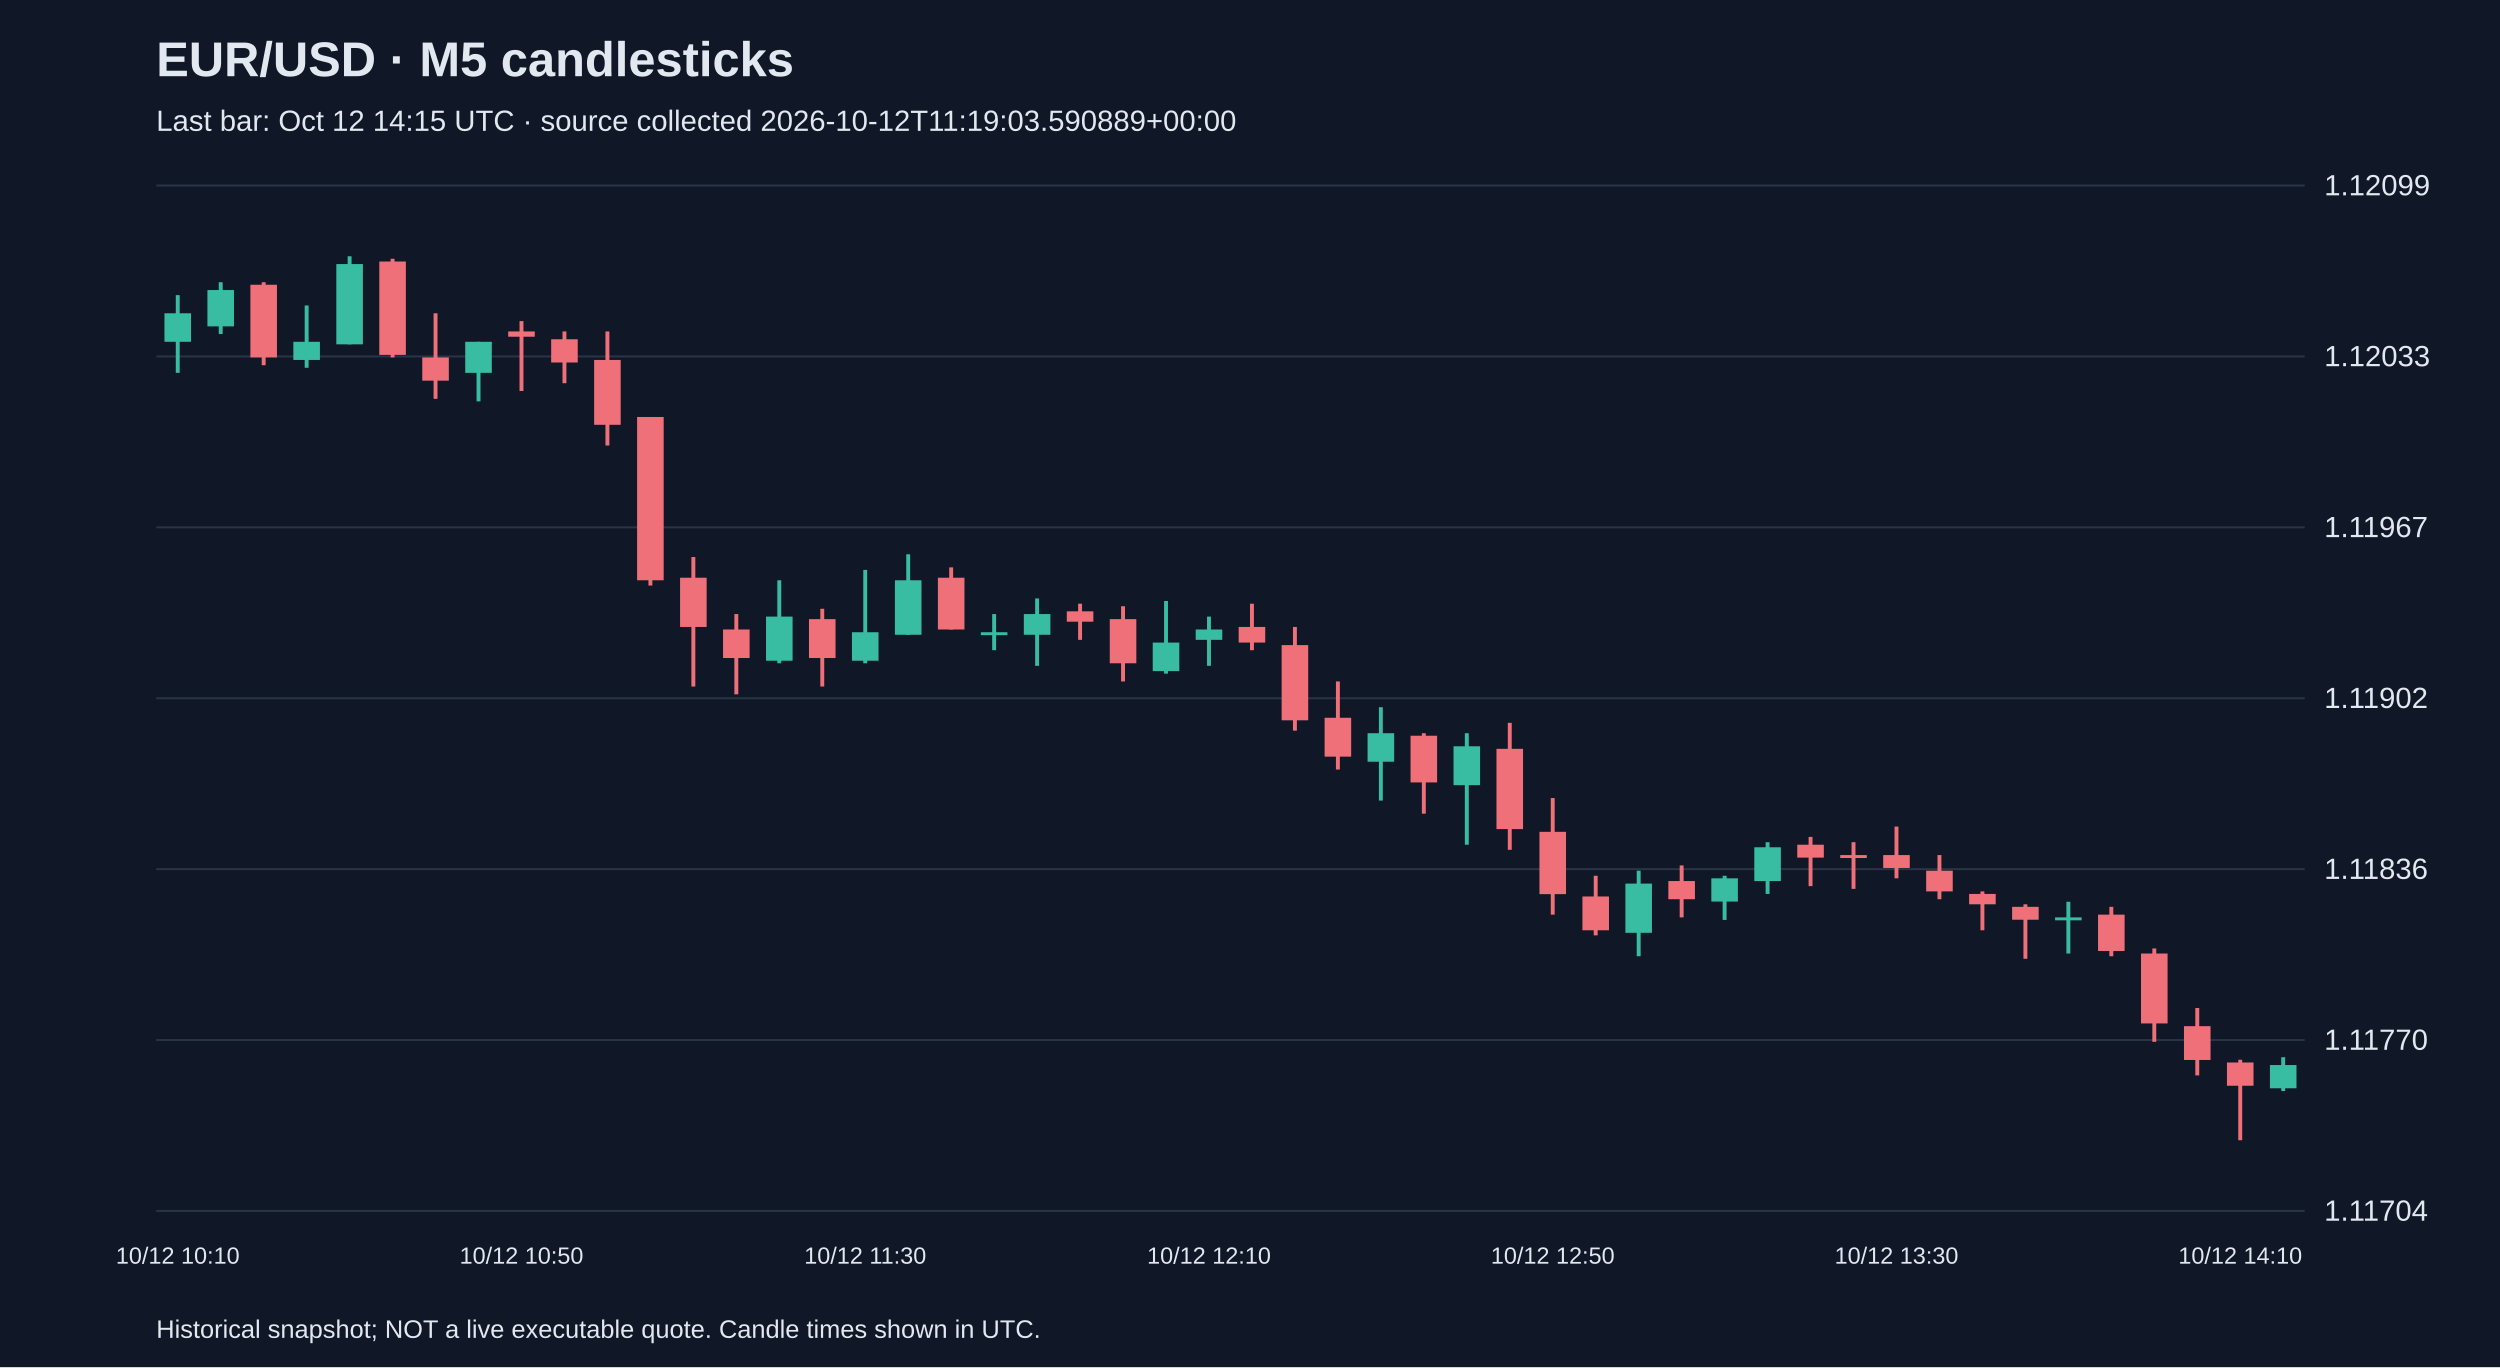
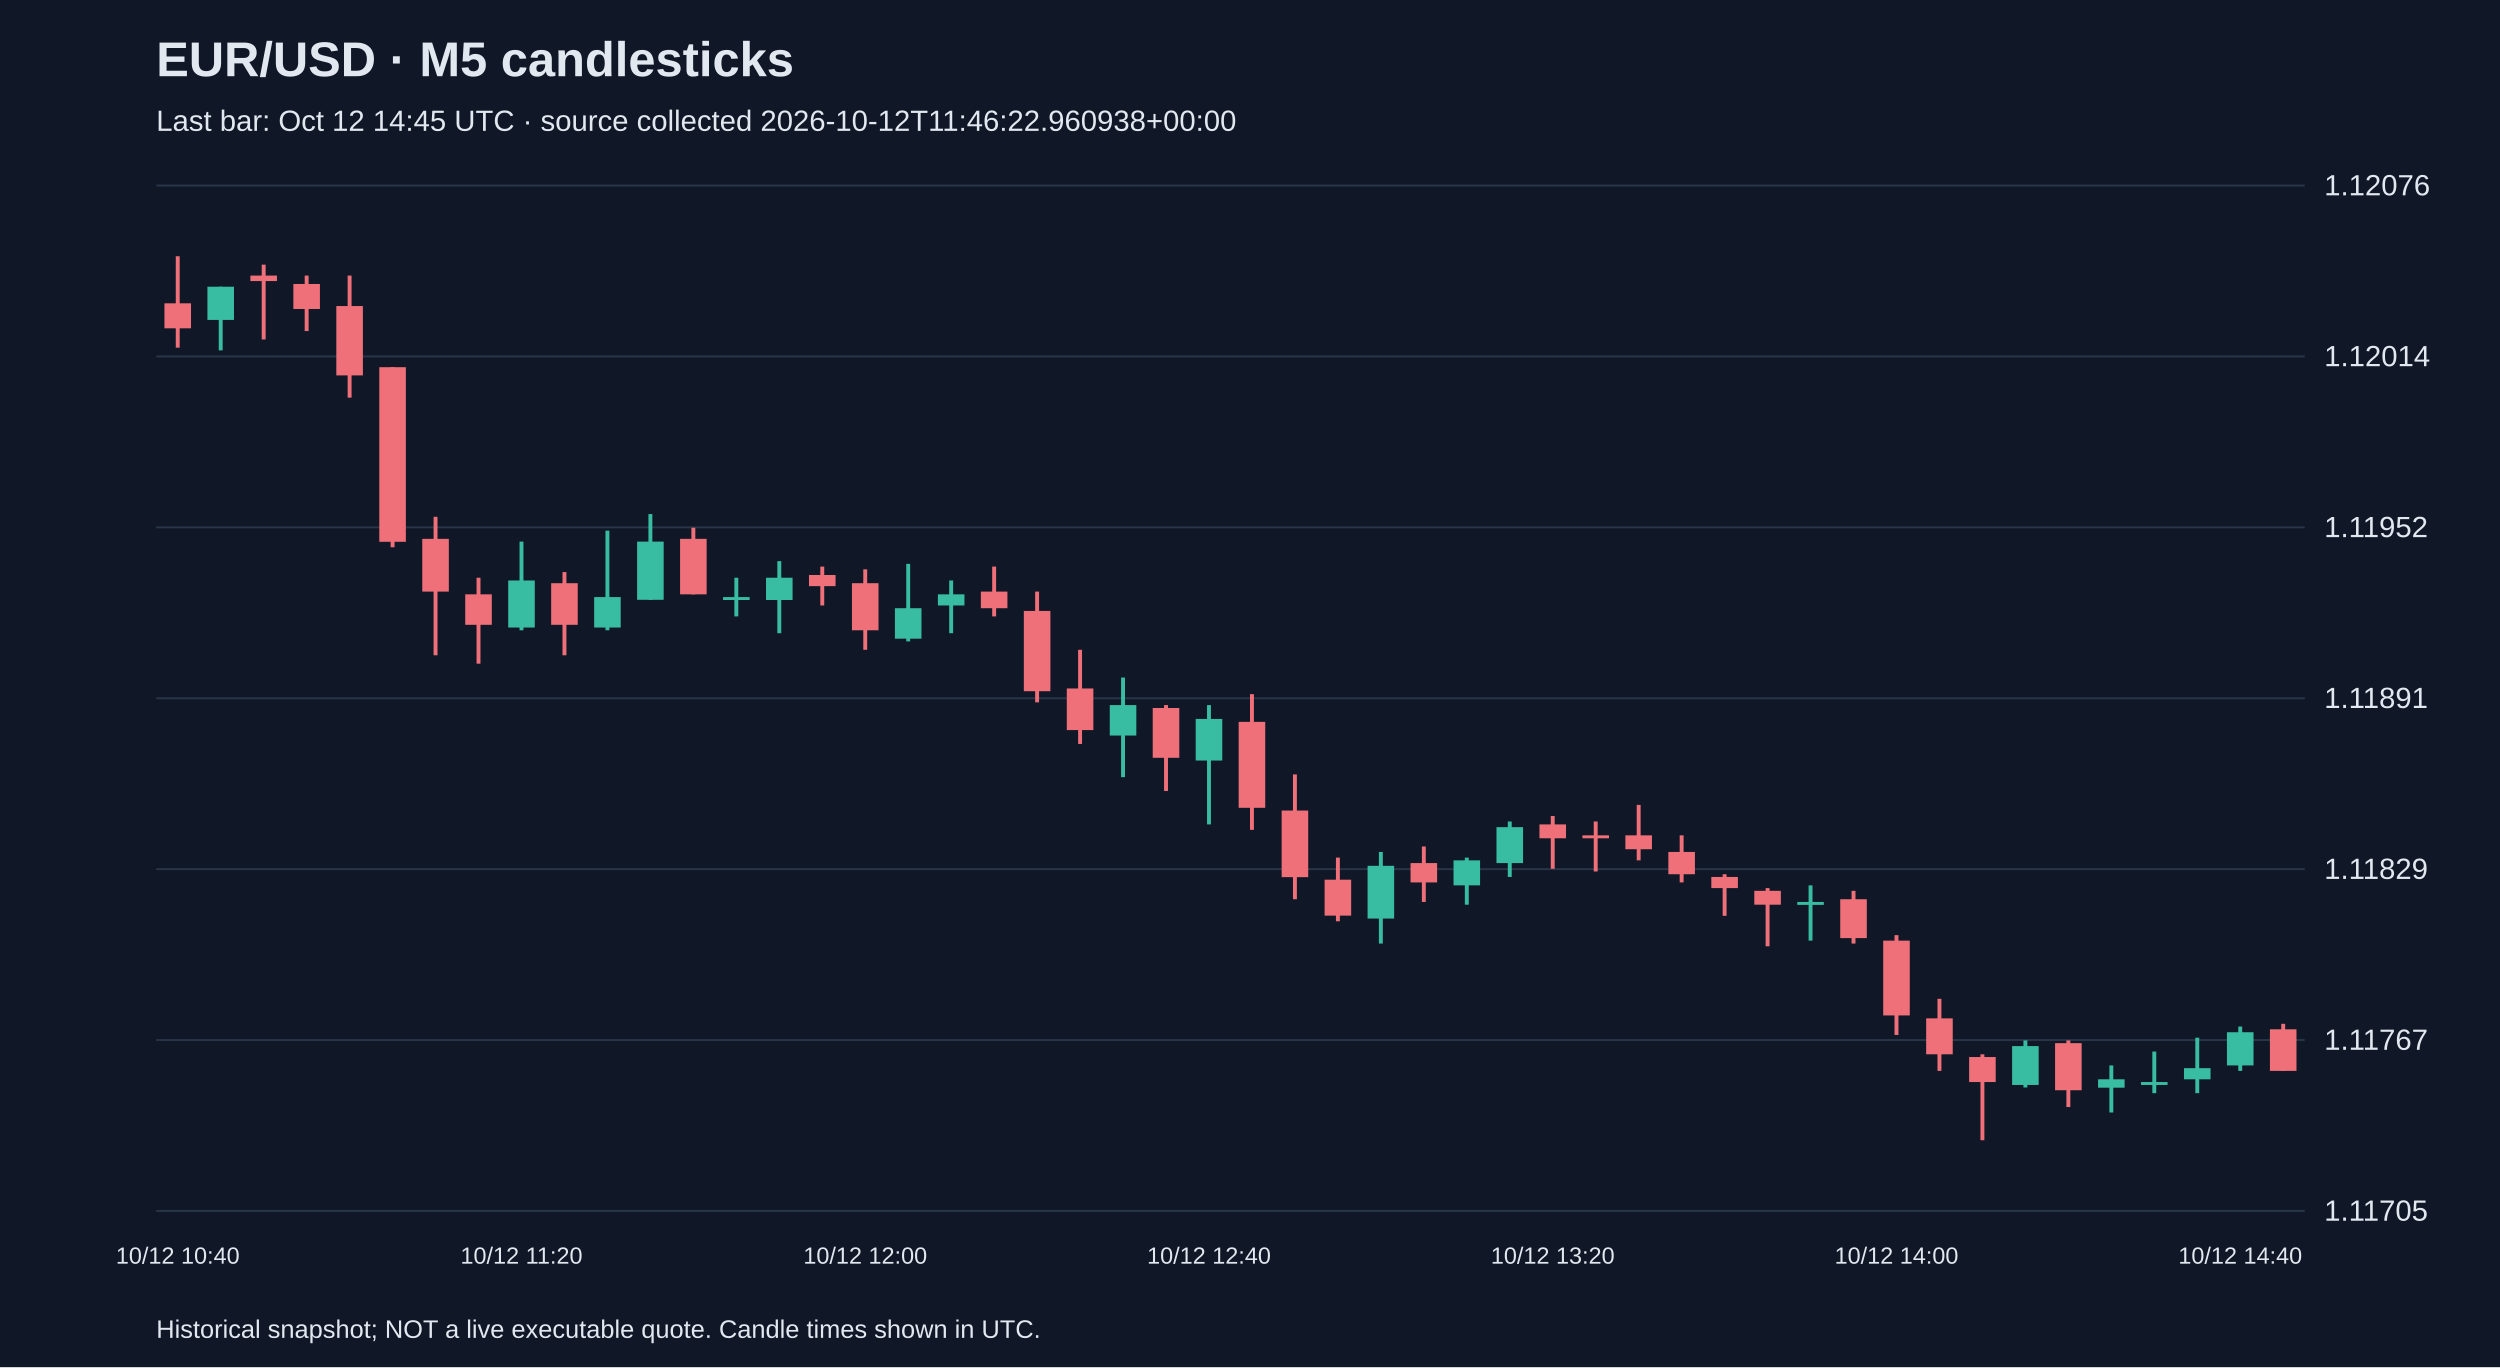
<svg xmlns="http://www.w3.org/2000/svg" viewBox="0 0 1280 700">
  <rect width="100%" height="100%" fill="#101827" />
  <style>text{font-family:Arial,sans-serif;fill:#e2e8f0}</style>
  <text x="80" y="39" font-size="25" font-weight="bold">EUR/USD · M5 candlesticks</text>
-   <text x="80" y="67" font-size="15" fill="#a6b1c5">Last bar: Oct 12 14:15 UTC · source collected 2026-10-12T11:19:03.590889+00:00</text>
+   <text x="80" y="67" font-size="15" fill="#a6b1c5">Last bar: Oct 12 14:45 UTC · source collected 2026-10-12T11:46:22.960938+00:00</text>
  <line x1="80" y1="620.0" x2="1180" y2="620.0" stroke="#283548" />
-   <text x="1190" y="625.0" font-size="15">1.11704</text>
+   <text x="1190" y="625.0" font-size="15">1.11705</text>
  <line x1="80" y1="532.5" x2="1180" y2="532.5" stroke="#283548" />
-   <text x="1190" y="537.5" font-size="15">1.11770</text>
+   <text x="1190" y="537.5" font-size="15">1.11767</text>
  <line x1="80" y1="445.0" x2="1180" y2="445.0" stroke="#283548" />
-   <text x="1190" y="450.0" font-size="15">1.11836</text>
+   <text x="1190" y="450.0" font-size="15">1.11829</text>
  <line x1="80" y1="357.5" x2="1180" y2="357.5" stroke="#283548" />
-   <text x="1190" y="362.5" font-size="15">1.11902</text>
+   <text x="1190" y="362.5" font-size="15">1.11891</text>
  <line x1="80" y1="270.0" x2="1180" y2="270.0" stroke="#283548" />
-   <text x="1190" y="275.0" font-size="15">1.11967</text>
+   <text x="1190" y="275.0" font-size="15">1.11952</text>
  <line x1="80" y1="182.5" x2="1180" y2="182.5" stroke="#283548" />
-   <text x="1190" y="187.5" font-size="15">1.12033</text>
+   <text x="1190" y="187.5" font-size="15">1.12014</text>
  <line x1="80" y1="95.0" x2="1180" y2="95.0" stroke="#283548" />
-   <text x="1190" y="100.0" font-size="15">1.12099</text>
-   <line x1="91.0" y1="151.1" x2="91.0" y2="190.9" stroke="#38bca2" stroke-width="2" />
-   <rect x="84.2" y="160.4" width="13.6" height="14.6" fill="#38bca2" />
-   <text x="91.0" y="647" text-anchor="middle" font-size="12">10/12 10:10</text>
-   <line x1="113.0" y1="144.5" x2="113.0" y2="171.0" stroke="#38bca2" stroke-width="2" />
-   <rect x="106.2" y="148.5" width="13.6" height="18.6" fill="#38bca2" />
-   <line x1="135.0" y1="144.5" x2="135.0" y2="187.0" stroke="#f07079" stroke-width="2" />
-   <rect x="128.2" y="145.8" width="13.6" height="37.2" fill="#f07079" />
-   <line x1="157.0" y1="156.4" x2="157.0" y2="188.3" stroke="#38bca2" stroke-width="2" />
-   <rect x="150.2" y="175.0" width="13.6" height="9.3" fill="#38bca2" />
-   <line x1="179.0" y1="131.2" x2="179.0" y2="176.3" stroke="#38bca2" stroke-width="2" />
-   <rect x="172.2" y="135.2" width="13.6" height="41.1" fill="#38bca2" />
-   <line x1="201.0" y1="132.5" x2="201.0" y2="183.0" stroke="#f07079" stroke-width="2" />
-   <rect x="194.2" y="133.9" width="13.6" height="47.8" fill="#f07079" />
-   <line x1="223.0" y1="160.4" x2="223.0" y2="204.2" stroke="#f07079" stroke-width="2" />
-   <rect x="216.2" y="183.0" width="13.6" height="11.9" fill="#f07079" />
-   <line x1="245.0" y1="175.0" x2="245.0" y2="205.5" stroke="#38bca2" stroke-width="2" />
-   <rect x="238.2" y="175.0" width="13.6" height="15.9" fill="#38bca2" />
-   <line x1="267.0" y1="164.4" x2="267.0" y2="200.2" stroke="#f07079" stroke-width="2" />
-   <rect x="260.2" y="169.7" width="13.6" height="2.7" fill="#f07079" />
-   <text x="267.0" y="647" text-anchor="middle" font-size="12">10/12 10:50</text>
-   <line x1="289.0" y1="169.7" x2="289.0" y2="196.2" stroke="#f07079" stroke-width="2" />
-   <rect x="282.2" y="173.7" width="13.6" height="11.9" fill="#f07079" />
-   <line x1="311.0" y1="169.7" x2="311.0" y2="228.1" stroke="#f07079" stroke-width="2" />
-   <rect x="304.2" y="184.3" width="13.6" height="33.2" fill="#f07079" />
-   <line x1="333.0" y1="213.5" x2="333.0" y2="299.8" stroke="#f07079" stroke-width="2" />
-   <rect x="326.2" y="213.5" width="13.6" height="83.6" fill="#f07079" />
-   <line x1="355.0" y1="285.2" x2="355.0" y2="351.5" stroke="#f07079" stroke-width="2" />
-   <rect x="348.2" y="295.8" width="13.6" height="25.2" fill="#f07079" />
-   <line x1="377.0" y1="314.4" x2="377.0" y2="355.5" stroke="#f07079" stroke-width="2" />
-   <rect x="370.2" y="322.3" width="13.6" height="14.6" fill="#f07079" />
-   <line x1="399.0" y1="297.1" x2="399.0" y2="339.6" stroke="#38bca2" stroke-width="2" />
-   <rect x="392.2" y="315.7" width="13.6" height="22.6" fill="#38bca2" />
-   <line x1="421.0" y1="311.7" x2="421.0" y2="351.5" stroke="#f07079" stroke-width="2" />
-   <rect x="414.2" y="317.0" width="13.6" height="19.9" fill="#f07079" />
-   <line x1="443.0" y1="291.8" x2="443.0" y2="339.6" stroke="#38bca2" stroke-width="2" />
-   <rect x="436.2" y="323.7" width="13.6" height="14.6" fill="#38bca2" />
-   <text x="443.0" y="647" text-anchor="middle" font-size="12">10/12 11:30</text>
-   <line x1="465.0" y1="283.8" x2="465.0" y2="325.0" stroke="#38bca2" stroke-width="2" />
-   <rect x="458.2" y="297.1" width="13.6" height="27.9" fill="#38bca2" />
-   <line x1="487.0" y1="290.5" x2="487.0" y2="322.3" stroke="#f07079" stroke-width="2" />
-   <rect x="480.2" y="295.8" width="13.6" height="26.5" fill="#f07079" />
-   <line x1="509.0" y1="314.4" x2="509.0" y2="332.9" stroke="#38bca2" stroke-width="2" />
-   <rect x="502.2" y="323.7" width="13.6" height="1.5" fill="#38bca2" />
-   <line x1="531.0" y1="306.4" x2="531.0" y2="340.9" stroke="#38bca2" stroke-width="2" />
-   <rect x="524.2" y="314.4" width="13.6" height="10.6" fill="#38bca2" />
-   <line x1="553.0" y1="309.1" x2="553.0" y2="327.6" stroke="#f07079" stroke-width="2" />
-   <rect x="546.2" y="313.0" width="13.6" height="5.3" fill="#f07079" />
-   <line x1="575.0" y1="310.4" x2="575.0" y2="348.9" stroke="#f07079" stroke-width="2" />
-   <rect x="568.2" y="317.0" width="13.6" height="22.6" fill="#f07079" />
-   <line x1="597.0" y1="307.7" x2="597.0" y2="344.9" stroke="#38bca2" stroke-width="2" />
-   <rect x="590.2" y="329.0" width="13.6" height="14.6" fill="#38bca2" />
-   <line x1="619.0" y1="315.7" x2="619.0" y2="340.9" stroke="#38bca2" stroke-width="2" />
-   <rect x="612.2" y="322.3" width="13.6" height="5.3" fill="#38bca2" />
-   <text x="619.0" y="647" text-anchor="middle" font-size="12">10/12 12:10</text>
-   <line x1="641.0" y1="309.1" x2="641.0" y2="332.9" stroke="#f07079" stroke-width="2" />
-   <rect x="634.2" y="321.0" width="13.6" height="8.0" fill="#f07079" />
-   <line x1="663.0" y1="321.0" x2="663.0" y2="374.1" stroke="#f07079" stroke-width="2" />
-   <rect x="656.2" y="330.3" width="13.6" height="38.5" fill="#f07079" />
-   <line x1="685.0" y1="348.9" x2="685.0" y2="394.0" stroke="#f07079" stroke-width="2" />
-   <rect x="678.2" y="367.5" width="13.6" height="19.9" fill="#f07079" />
-   <line x1="707.0" y1="362.1" x2="707.0" y2="409.9" stroke="#38bca2" stroke-width="2" />
-   <rect x="700.2" y="375.4" width="13.6" height="14.6" fill="#38bca2" />
-   <line x1="729.0" y1="375.4" x2="729.0" y2="416.6" stroke="#f07079" stroke-width="2" />
-   <rect x="722.2" y="376.7" width="13.6" height="23.9" fill="#f07079" />
-   <line x1="751.0" y1="375.4" x2="751.0" y2="432.5" stroke="#38bca2" stroke-width="2" />
-   <rect x="744.2" y="382.1" width="13.6" height="19.9" fill="#38bca2" />
-   <line x1="773.0" y1="370.1" x2="773.0" y2="435.1" stroke="#f07079" stroke-width="2" />
-   <rect x="766.2" y="383.4" width="13.6" height="41.1" fill="#f07079" />
-   <line x1="795.0" y1="408.6" x2="795.0" y2="468.3" stroke="#f07079" stroke-width="2" />
-   <rect x="788.2" y="425.9" width="13.6" height="31.9" fill="#f07079" />
-   <text x="795.0" y="647" text-anchor="middle" font-size="12">10/12 12:50</text>
-   <line x1="817.0" y1="448.4" x2="817.0" y2="478.9" stroke="#f07079" stroke-width="2" />
-   <rect x="810.2" y="459.0" width="13.6" height="17.3" fill="#f07079" />
-   <line x1="839.0" y1="445.8" x2="839.0" y2="489.6" stroke="#38bca2" stroke-width="2" />
-   <rect x="832.2" y="452.4" width="13.6" height="25.2" fill="#38bca2" />
-   <line x1="861.0" y1="443.1" x2="861.0" y2="469.7" stroke="#f07079" stroke-width="2" />
-   <rect x="854.2" y="451.1" width="13.6" height="9.3" fill="#f07079" />
-   <line x1="883.0" y1="448.4" x2="883.0" y2="471.0" stroke="#38bca2" stroke-width="2" />
-   <rect x="876.2" y="449.7" width="13.6" height="11.9" fill="#38bca2" />
-   <line x1="905.0" y1="431.2" x2="905.0" y2="457.7" stroke="#38bca2" stroke-width="2" />
-   <rect x="898.2" y="433.8" width="13.6" height="17.3" fill="#38bca2" />
-   <line x1="927.0" y1="428.5" x2="927.0" y2="453.7" stroke="#f07079" stroke-width="2" />
-   <rect x="920.2" y="432.5" width="13.6" height="6.6" fill="#f07079" />
-   <line x1="949.0" y1="431.2" x2="949.0" y2="455.1" stroke="#f07079" stroke-width="2" />
-   <rect x="942.2" y="437.8" width="13.6" height="1.5" fill="#f07079" />
-   <line x1="971.0" y1="423.2" x2="971.0" y2="449.7" stroke="#f07079" stroke-width="2" />
-   <rect x="964.2" y="437.8" width="13.6" height="6.6" fill="#f07079" />
-   <text x="971.0" y="647" text-anchor="middle" font-size="12">10/12 13:30</text>
-   <line x1="993.0" y1="437.8" x2="993.0" y2="460.4" stroke="#f07079" stroke-width="2" />
-   <rect x="986.2" y="445.8" width="13.6" height="10.6" fill="#f07079" />
-   <line x1="1015.0" y1="456.4" x2="1015.0" y2="476.3" stroke="#f07079" stroke-width="2" />
-   <rect x="1008.2" y="457.7" width="13.6" height="5.3" fill="#f07079" />
-   <line x1="1037.0" y1="463.0" x2="1037.0" y2="490.9" stroke="#f07079" stroke-width="2" />
-   <rect x="1030.2" y="464.3" width="13.6" height="6.6" fill="#f07079" />
-   <line x1="1059.0" y1="461.7" x2="1059.0" y2="488.2" stroke="#38bca2" stroke-width="2" />
-   <rect x="1052.2" y="469.7" width="13.6" height="1.5" fill="#38bca2" />
-   <line x1="1081.0" y1="464.3" x2="1081.0" y2="489.6" stroke="#f07079" stroke-width="2" />
-   <rect x="1074.2" y="468.3" width="13.6" height="18.6" fill="#f07079" />
-   <line x1="1103.0" y1="485.6" x2="1103.0" y2="533.4" stroke="#f07079" stroke-width="2" />
-   <rect x="1096.2" y="488.2" width="13.6" height="35.8" fill="#f07079" />
-   <line x1="1125.0" y1="516.1" x2="1125.0" y2="550.6" stroke="#f07079" stroke-width="2" />
-   <rect x="1118.2" y="525.4" width="13.6" height="17.3" fill="#f07079" />
-   <line x1="1147.0" y1="542.6" x2="1147.0" y2="583.8" stroke="#f07079" stroke-width="2" />
-   <rect x="1140.2" y="544.0" width="13.6" height="11.9" fill="#f07079" />
-   <text x="1147.0" y="647" text-anchor="middle" font-size="12">10/12 14:10</text>
-   <line x1="1169.0" y1="541.3" x2="1169.0" y2="558.6" stroke="#38bca2" stroke-width="2" />
-   <rect x="1162.2" y="545.3" width="13.6" height="11.9" fill="#38bca2" />
+   <text x="1190" y="100.0" font-size="15">1.12076</text>
+   <line x1="91.0" y1="131.2" x2="91.0" y2="178.0" stroke="#f07079" stroke-width="2" />
+   <rect x="84.2" y="155.3" width="13.6" height="12.8" fill="#f07079" />
+   <text x="91.0" y="647" text-anchor="middle" font-size="12">10/12 10:40</text>
+   <line x1="113.0" y1="146.8" x2="113.0" y2="179.4" stroke="#38bca2" stroke-width="2" />
+   <rect x="106.2" y="146.8" width="13.6" height="17.0" fill="#38bca2" />
+   <line x1="135.0" y1="135.5" x2="135.0" y2="173.8" stroke="#f07079" stroke-width="2" />
+   <rect x="128.2" y="141.1" width="13.6" height="2.8" fill="#f07079" />
+   <line x1="157.0" y1="141.1" x2="157.0" y2="169.5" stroke="#f07079" stroke-width="2" />
+   <rect x="150.2" y="145.4" width="13.6" height="12.8" fill="#f07079" />
+   <line x1="179.0" y1="141.1" x2="179.0" y2="203.6" stroke="#f07079" stroke-width="2" />
+   <rect x="172.2" y="156.7" width="13.6" height="35.5" fill="#f07079" />
+   <line x1="201.0" y1="188.0" x2="201.0" y2="280.2" stroke="#f07079" stroke-width="2" />
+   <rect x="194.2" y="188.0" width="13.6" height="89.4" fill="#f07079" />
+   <line x1="223.0" y1="264.6" x2="223.0" y2="335.5" stroke="#f07079" stroke-width="2" />
+   <rect x="216.2" y="275.9" width="13.6" height="27.0" fill="#f07079" />
+   <line x1="245.0" y1="295.8" x2="245.0" y2="339.8" stroke="#f07079" stroke-width="2" />
+   <rect x="238.2" y="304.3" width="13.6" height="15.6" fill="#f07079" />
+   <line x1="267.0" y1="277.3" x2="267.0" y2="322.7" stroke="#38bca2" stroke-width="2" />
+   <rect x="260.2" y="297.2" width="13.6" height="24.1" fill="#38bca2" />
+   <text x="267.0" y="647" text-anchor="middle" font-size="12">10/12 11:20</text>
+   <line x1="289.0" y1="292.9" x2="289.0" y2="335.5" stroke="#f07079" stroke-width="2" />
+   <rect x="282.2" y="298.6" width="13.6" height="21.3" fill="#f07079" />
+   <line x1="311.0" y1="271.7" x2="311.0" y2="322.7" stroke="#38bca2" stroke-width="2" />
+   <rect x="304.2" y="305.7" width="13.6" height="15.6" fill="#38bca2" />
+   <line x1="333.0" y1="263.2" x2="333.0" y2="307.1" stroke="#38bca2" stroke-width="2" />
+   <rect x="326.2" y="277.3" width="13.6" height="29.8" fill="#38bca2" />
+   <line x1="355.0" y1="270.2" x2="355.0" y2="304.3" stroke="#f07079" stroke-width="2" />
+   <rect x="348.2" y="275.9" width="13.6" height="28.4" fill="#f07079" />
+   <line x1="377.0" y1="295.8" x2="377.0" y2="315.6" stroke="#38bca2" stroke-width="2" />
+   <rect x="370.2" y="305.7" width="13.6" height="1.5" fill="#38bca2" />
+   <line x1="399.0" y1="287.3" x2="399.0" y2="324.2" stroke="#38bca2" stroke-width="2" />
+   <rect x="392.2" y="295.8" width="13.6" height="11.4" fill="#38bca2" />
+   <line x1="421.0" y1="290.1" x2="421.0" y2="310.0" stroke="#f07079" stroke-width="2" />
+   <rect x="414.2" y="294.4" width="13.6" height="5.7" fill="#f07079" />
+   <line x1="443.0" y1="291.5" x2="443.0" y2="332.7" stroke="#f07079" stroke-width="2" />
+   <rect x="436.2" y="298.6" width="13.6" height="24.1" fill="#f07079" />
+   <text x="443.0" y="647" text-anchor="middle" font-size="12">10/12 12:00</text>
+   <line x1="465.0" y1="288.7" x2="465.0" y2="328.4" stroke="#38bca2" stroke-width="2" />
+   <rect x="458.2" y="311.4" width="13.6" height="15.6" fill="#38bca2" />
+   <line x1="487.0" y1="297.2" x2="487.0" y2="324.2" stroke="#38bca2" stroke-width="2" />
+   <rect x="480.2" y="304.3" width="13.6" height="5.7" fill="#38bca2" />
+   <line x1="509.0" y1="290.1" x2="509.0" y2="315.6" stroke="#f07079" stroke-width="2" />
+   <rect x="502.2" y="302.9" width="13.6" height="8.5" fill="#f07079" />
+   <line x1="531.0" y1="302.9" x2="531.0" y2="359.6" stroke="#f07079" stroke-width="2" />
+   <rect x="524.2" y="312.8" width="13.6" height="41.1" fill="#f07079" />
+   <line x1="553.0" y1="332.7" x2="553.0" y2="380.9" stroke="#f07079" stroke-width="2" />
+   <rect x="546.2" y="352.5" width="13.6" height="21.3" fill="#f07079" />
+   <line x1="575.0" y1="346.9" x2="575.0" y2="397.9" stroke="#38bca2" stroke-width="2" />
+   <rect x="568.2" y="361.0" width="13.6" height="15.6" fill="#38bca2" />
+   <line x1="597.0" y1="361.0" x2="597.0" y2="405.0" stroke="#f07079" stroke-width="2" />
+   <rect x="590.2" y="362.5" width="13.6" height="25.5" fill="#f07079" />
+   <line x1="619.0" y1="361.0" x2="619.0" y2="422.1" stroke="#38bca2" stroke-width="2" />
+   <rect x="612.2" y="368.1" width="13.6" height="21.3" fill="#38bca2" />
+   <text x="619.0" y="647" text-anchor="middle" font-size="12">10/12 12:40</text>
+   <line x1="641.0" y1="355.4" x2="641.0" y2="424.9" stroke="#f07079" stroke-width="2" />
+   <rect x="634.2" y="369.6" width="13.6" height="44.0" fill="#f07079" />
+   <line x1="663.0" y1="396.5" x2="663.0" y2="460.4" stroke="#f07079" stroke-width="2" />
+   <rect x="656.2" y="415.0" width="13.6" height="34.1" fill="#f07079" />
+   <line x1="685.0" y1="439.1" x2="685.0" y2="471.7" stroke="#f07079" stroke-width="2" />
+   <rect x="678.2" y="450.4" width="13.6" height="18.4" fill="#f07079" />
+   <line x1="707.0" y1="436.2" x2="707.0" y2="483.1" stroke="#38bca2" stroke-width="2" />
+   <rect x="700.2" y="443.3" width="13.6" height="27.0" fill="#38bca2" />
+   <line x1="729.0" y1="433.4" x2="729.0" y2="461.8" stroke="#f07079" stroke-width="2" />
+   <rect x="722.2" y="441.9" width="13.6" height="9.9" fill="#f07079" />
+   <line x1="751.0" y1="439.1" x2="751.0" y2="463.2" stroke="#38bca2" stroke-width="2" />
+   <rect x="744.2" y="440.5" width="13.6" height="12.8" fill="#38bca2" />
+   <line x1="773.0" y1="420.6" x2="773.0" y2="449.0" stroke="#38bca2" stroke-width="2" />
+   <rect x="766.2" y="423.5" width="13.6" height="18.4" fill="#38bca2" />
+   <line x1="795.0" y1="417.8" x2="795.0" y2="444.8" stroke="#f07079" stroke-width="2" />
+   <rect x="788.2" y="422.1" width="13.6" height="7.1" fill="#f07079" />
+   <text x="795.0" y="647" text-anchor="middle" font-size="12">10/12 13:20</text>
+   <line x1="817.0" y1="420.6" x2="817.0" y2="446.2" stroke="#f07079" stroke-width="2" />
+   <rect x="810.2" y="427.7" width="13.6" height="1.5" fill="#f07079" />
+   <line x1="839.0" y1="412.1" x2="839.0" y2="440.5" stroke="#f07079" stroke-width="2" />
+   <rect x="832.2" y="427.7" width="13.6" height="7.1" fill="#f07079" />
+   <line x1="861.0" y1="427.7" x2="861.0" y2="451.8" stroke="#f07079" stroke-width="2" />
+   <rect x="854.2" y="436.2" width="13.6" height="11.4" fill="#f07079" />
+   <line x1="883.0" y1="447.6" x2="883.0" y2="468.9" stroke="#f07079" stroke-width="2" />
+   <rect x="876.2" y="449.0" width="13.6" height="5.7" fill="#f07079" />
+   <line x1="905.0" y1="454.7" x2="905.0" y2="484.5" stroke="#f07079" stroke-width="2" />
+   <rect x="898.2" y="456.1" width="13.6" height="7.1" fill="#f07079" />
+   <line x1="927.0" y1="453.3" x2="927.0" y2="481.6" stroke="#38bca2" stroke-width="2" />
+   <rect x="920.2" y="461.8" width="13.6" height="1.5" fill="#38bca2" />
+   <line x1="949.0" y1="456.1" x2="949.0" y2="483.1" stroke="#f07079" stroke-width="2" />
+   <rect x="942.2" y="460.4" width="13.6" height="19.9" fill="#f07079" />
+   <line x1="971.0" y1="478.8" x2="971.0" y2="529.9" stroke="#f07079" stroke-width="2" />
+   <rect x="964.2" y="481.6" width="13.6" height="38.3" fill="#f07079" />
+   <text x="971.0" y="647" text-anchor="middle" font-size="12">10/12 14:00</text>
+   <line x1="993.0" y1="511.4" x2="993.0" y2="548.3" stroke="#f07079" stroke-width="2" />
+   <rect x="986.2" y="521.4" width="13.6" height="18.4" fill="#f07079" />
+   <line x1="1015.0" y1="539.8" x2="1015.0" y2="583.8" stroke="#f07079" stroke-width="2" />
+   <rect x="1008.2" y="541.2" width="13.6" height="12.8" fill="#f07079" />
+   <line x1="1037.0" y1="532.7" x2="1037.0" y2="556.8" stroke="#38bca2" stroke-width="2" />
+   <rect x="1030.2" y="535.6" width="13.6" height="19.9" fill="#38bca2" />
+   <line x1="1059.0" y1="532.7" x2="1059.0" y2="566.8" stroke="#f07079" stroke-width="2" />
+   <rect x="1052.2" y="534.1" width="13.6" height="24.1" fill="#f07079" />
+   <line x1="1081.0" y1="545.5" x2="1081.0" y2="569.6" stroke="#38bca2" stroke-width="2" />
+   <rect x="1074.2" y="552.6" width="13.6" height="4.3" fill="#38bca2" />
+   <line x1="1103.0" y1="538.4" x2="1103.0" y2="559.7" stroke="#38bca2" stroke-width="2" />
+   <rect x="1096.2" y="554.0" width="13.6" height="1.5" fill="#38bca2" />
+   <line x1="1125.0" y1="531.3" x2="1125.0" y2="559.7" stroke="#38bca2" stroke-width="2" />
+   <rect x="1118.2" y="546.9" width="13.6" height="5.7" fill="#38bca2" />
+   <line x1="1147.0" y1="525.6" x2="1147.0" y2="548.3" stroke="#38bca2" stroke-width="2" />
+   <rect x="1140.2" y="528.5" width="13.6" height="17.0" fill="#38bca2" />
+   <text x="1147.0" y="647" text-anchor="middle" font-size="12">10/12 14:40</text>
+   <line x1="1169.0" y1="524.2" x2="1169.0" y2="548.3" stroke="#f07079" stroke-width="2" />
+   <rect x="1162.2" y="527.0" width="13.6" height="21.3" fill="#f07079" />
  <text x="80" y="685" font-size="13">Historical snapshot; NOT a live executable quote. Candle times shown in UTC.</text>
</svg>
